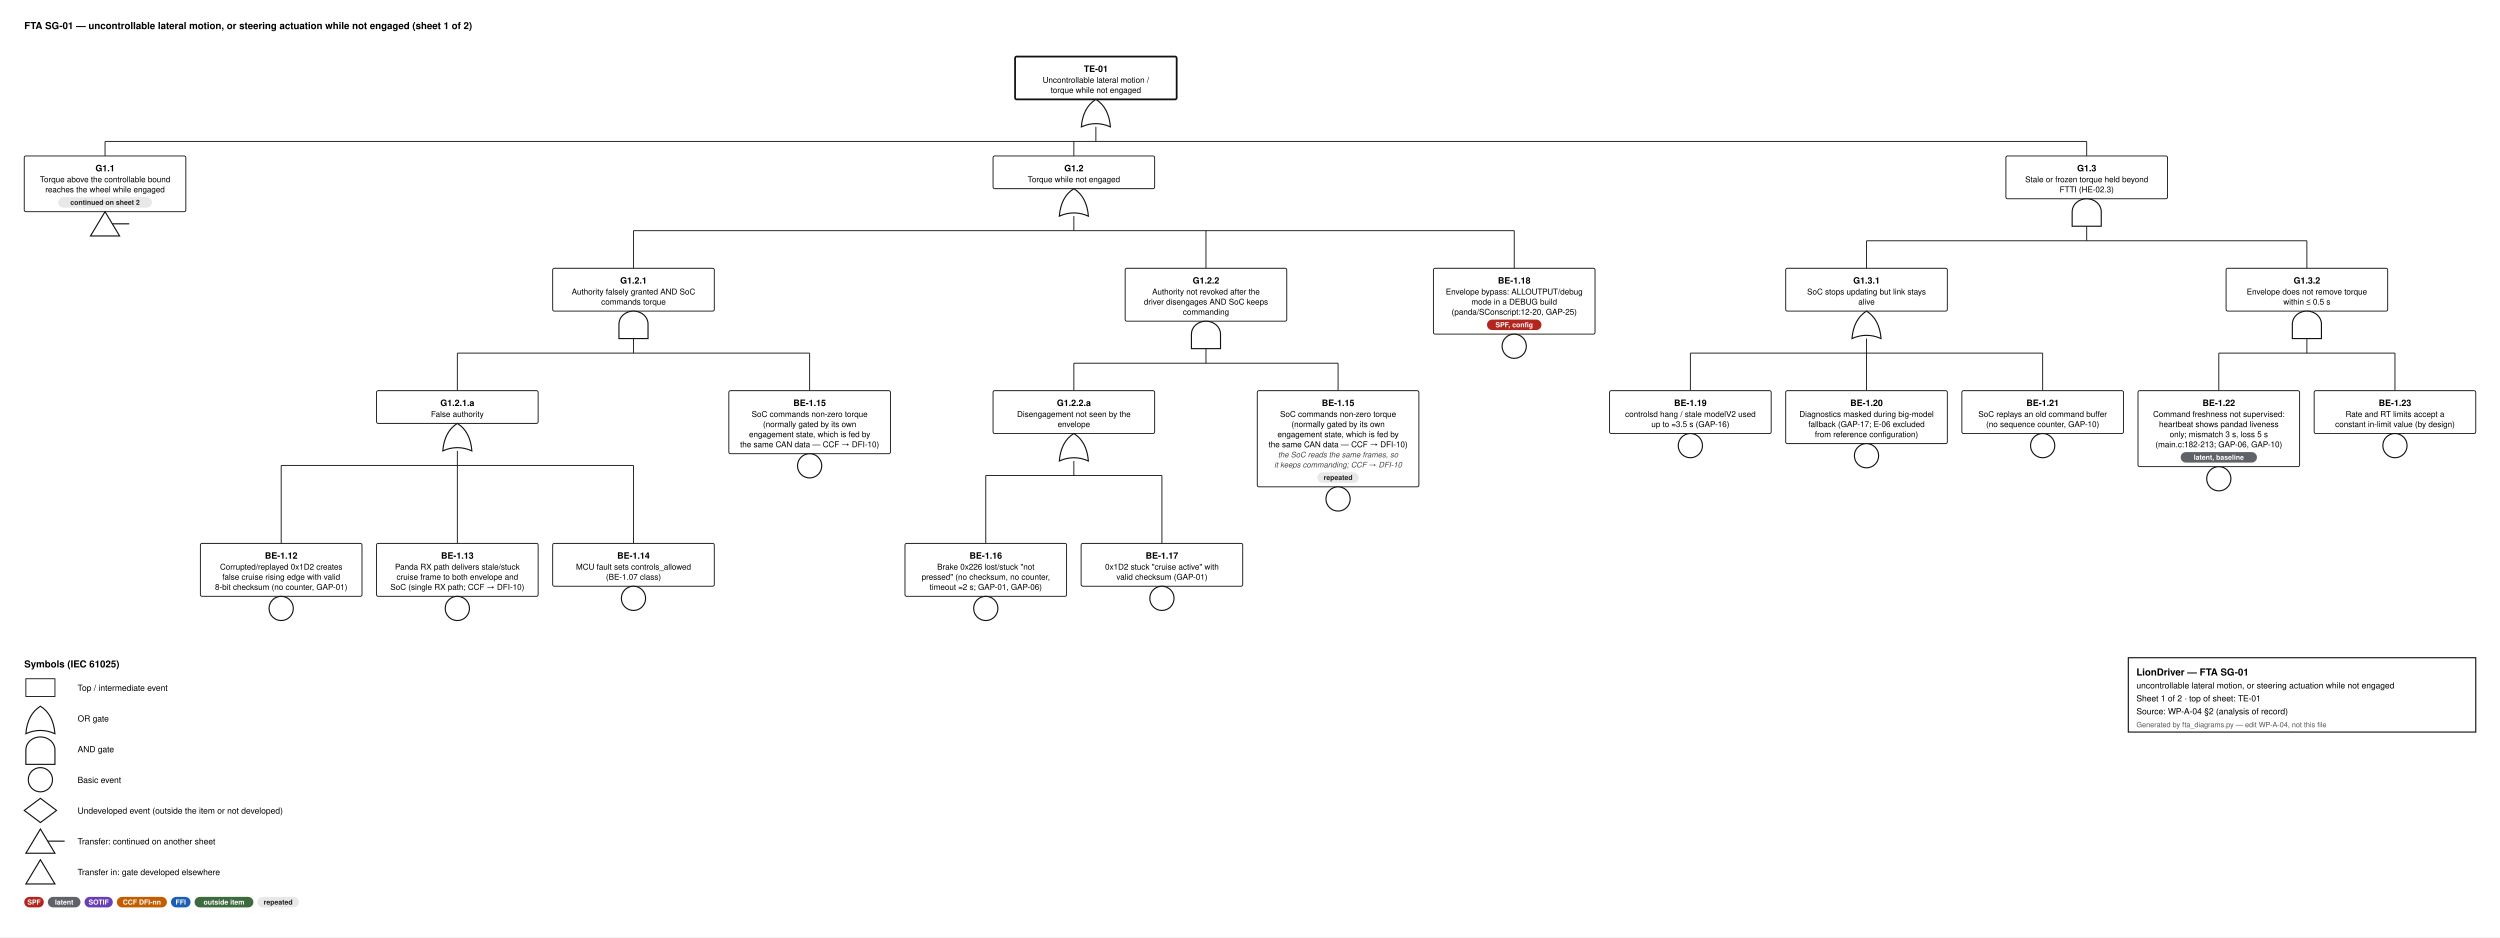
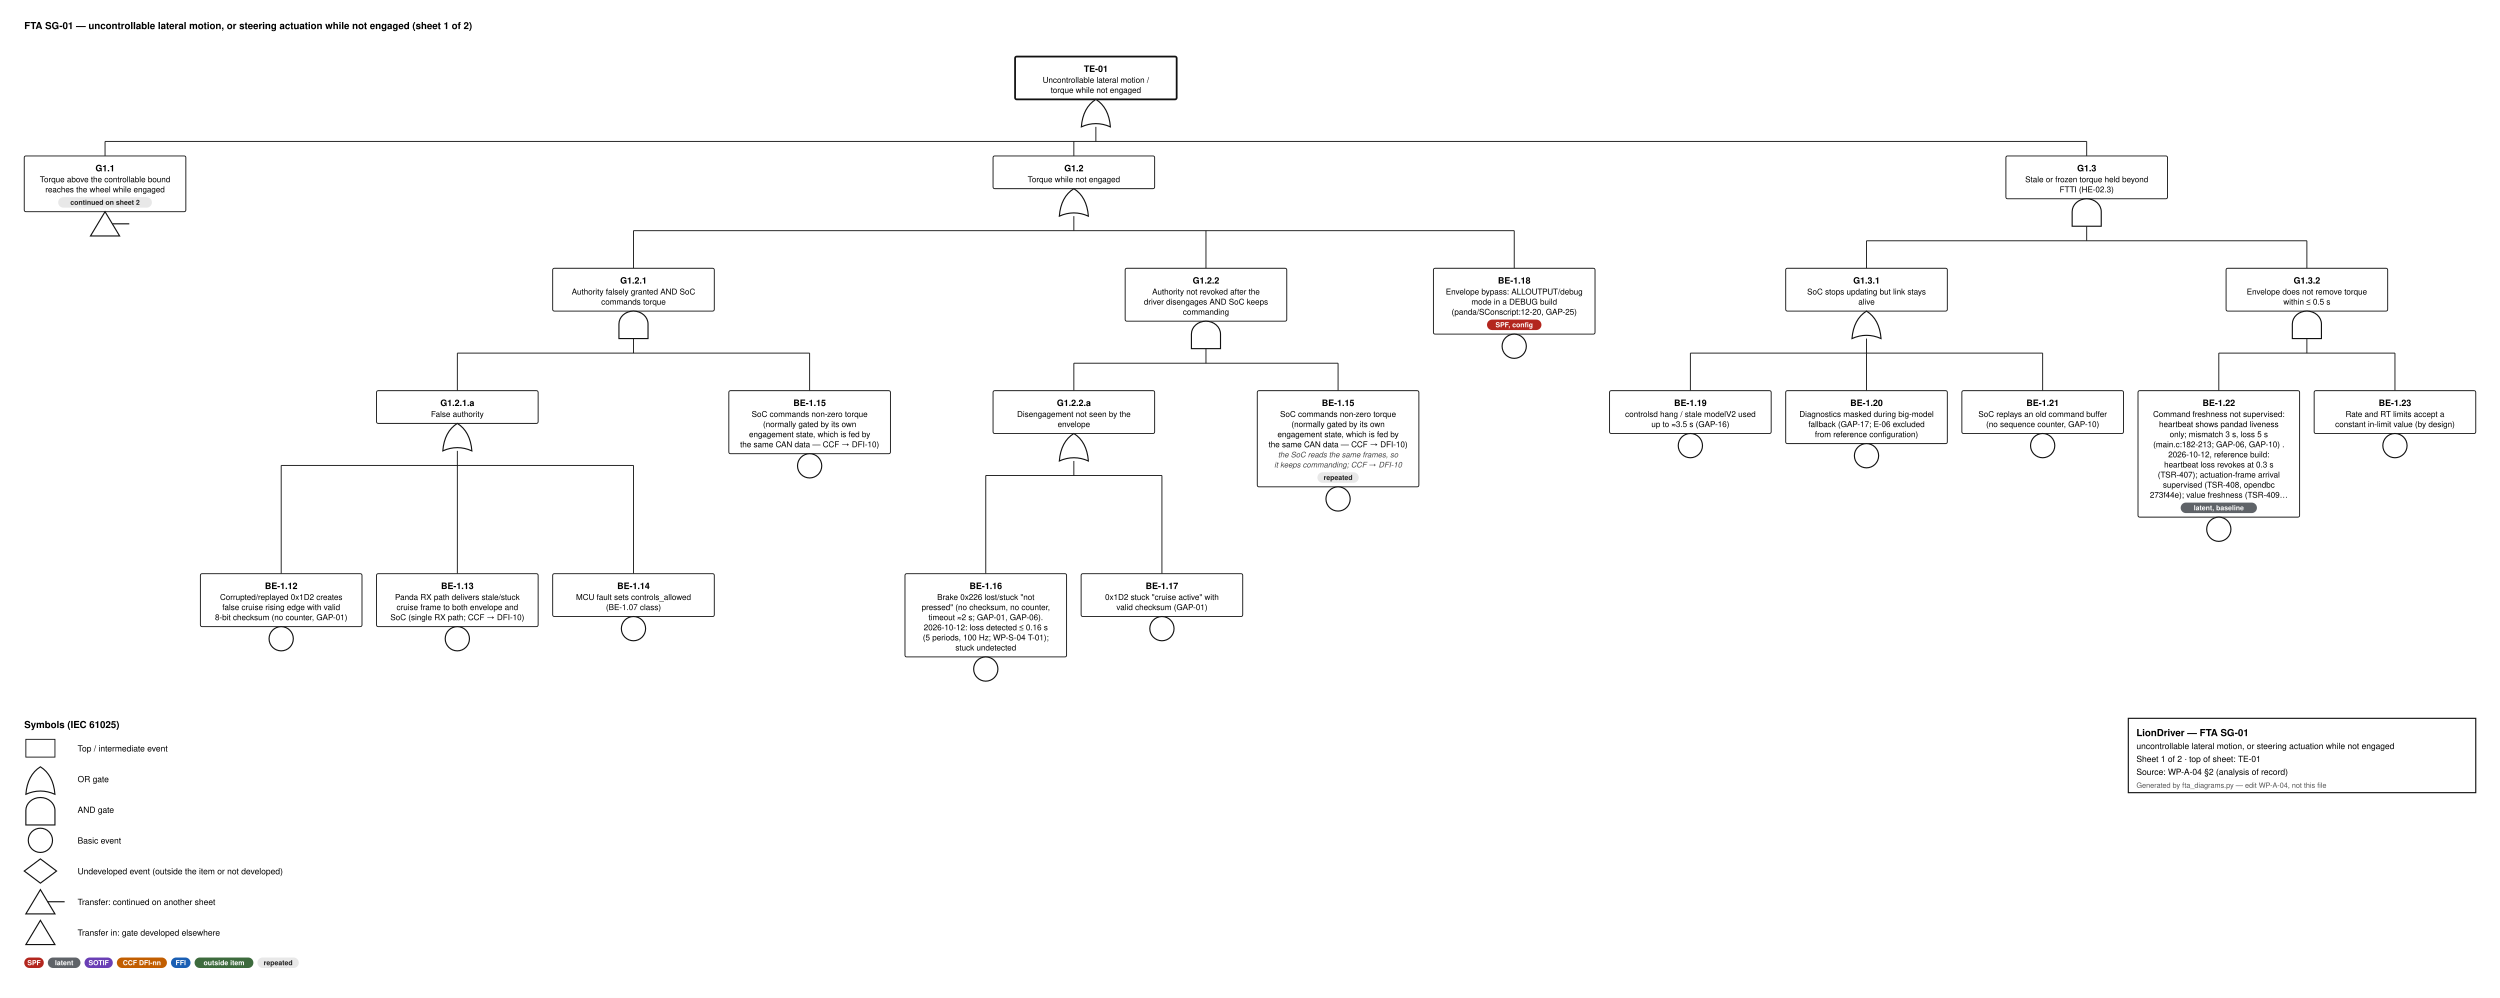
- <svg xmlns="http://www.w3.org/2000/svg" width="3094" height="1160" viewBox="0 0 3094 1160" font-family="Helvetica, Arial, sans-serif">
+ <svg xmlns="http://www.w3.org/2000/svg" width="3094" height="1235" viewBox="0 0 3094 1235" font-family="Helvetica, Arial, sans-serif">
  <style>.id{font-size:11px;font-weight:700;text-anchor:middle}.d{font-size:10px;text-anchor:middle}.n{font-size:9.5px;font-style:italic;text-anchor:middle;fill:#444}.b{font-size:8.6px;font-weight:600;text-anchor:middle}.h{font-size:12px;font-weight:700}.l{font-size:10.5px}.s{font-size:9px;fill:#555}.w{stroke:#111;stroke-width:1.1}</style>
  <rect width="100%" height="100%" fill="#fff" />
  <text x="30" y="36" class="h">FTA SG-01 — uncontrollable lateral motion, or steering actuation while not engaged  (sheet 1 of 2)</text>
  <rect x="1256.25" y="70" width="200" height="53.0" rx="2" fill="#fff" stroke="#111" stroke-width="2.2" />
  <text x="1356.25" y="89" class="id">TE-01</text>
  <text x="1356.25" y="102.5" class="d">Uncontrollable lateral motion /</text>
  <text x="1356.25" y="115.0" class="d">torque while not engaged</text>
  <path d="M1338.25,157.0 Q1356.25,149.0 1374.25,157.0 Q1372.25,133.0 1356.25,123.0 Q1340.25,133.0 1338.25,157.0 Z" fill="#fff" stroke="#111" stroke-width="1.4" />
  <line x1="1356.25" y1="157.0" x2="1356.25" y2="175.0" class="w" />
  <line x1="130.0" y1="175.0" x2="2582.5" y2="175.0" class="w" />
  <line x1="130.0" y1="175.0" x2="130.0" y2="193.0" class="w" />
  <line x1="1329.0" y1="175.0" x2="1329.0" y2="193.0" class="w" />
  <line x1="2582.5" y1="175.0" x2="2582.5" y2="193.0" class="w" />
  <rect x="30" y="193.0" width="200" height="69.0" rx="2" fill="#fff" stroke="#111" stroke-width="1.1" />
  <text x="130.0" y="212.0" class="id">G1.1</text>
  <text x="130.0" y="225.5" class="d">Torque above the controllable bound</text>
  <text x="130.0" y="238.0" class="d">reaches the wheel while engaged</text>
  <rect x="72.0" y="244.0" width="116.0" height="13" rx="6.5" fill="#e8e8e8" />
  <text x="130.0" y="253.5" class="b" fill="#222">continued on sheet 2</text>
  <path d="M130.0,262.0 L148.0,292.0 L112.0,292.0 Z" fill="#fff" stroke="#111" stroke-width="1.4" />
  <line x1="139.0" y1="277.0" x2="160.0" y2="277.0" stroke="#111" stroke-width="1.4" />
  <rect x="1229.0" y="193.0" width="200" height="40.5" rx="2" fill="#fff" stroke="#111" stroke-width="1.1" />
  <text x="1329.0" y="212.0" class="id">G1.2</text>
  <text x="1329.0" y="225.5" class="d">Torque while not engaged</text>
  <path d="M1311.0,267.5 Q1329.0,259.5 1347.0,267.5 Q1345.0,243.5 1329.0,233.5 Q1313.0,243.5 1311.0,267.5 Z" fill="#fff" stroke="#111" stroke-width="1.4" />
  <line x1="1329.0" y1="267.5" x2="1329.0" y2="285.5" class="w" />
  <line x1="784.0" y1="285.5" x2="1874.0" y2="285.5" class="w" />
  <line x1="784.0" y1="285.5" x2="784.0" y2="332.0" class="w" />
  <line x1="1492.5" y1="285.5" x2="1492.5" y2="332.0" class="w" />
  <line x1="1874.0" y1="285.5" x2="1874.0" y2="332.0" class="w" />
  <rect x="684.0" y="332.0" width="200" height="53.0" rx="2" fill="#fff" stroke="#111" stroke-width="1.1" />
  <text x="784.0" y="351.0" class="id">G1.2.1</text>
  <text x="784.0" y="364.5" class="d">Authority falsely granted AND SoC</text>
  <text x="784.0" y="377.0" class="d">commands torque</text>
  <path d="M766.0,419.0 L766.0,401.0 A18,16 0 0 1 802.0,401.0 L802.0,419.0 Z" fill="#fff" stroke="#111" stroke-width="1.4" />
  <line x1="784.0" y1="419.0" x2="784.0" y2="437.0" class="w" />
  <line x1="566.0" y1="437.0" x2="1002.0" y2="437.0" class="w" />
  <line x1="566.0" y1="437.0" x2="566.0" y2="483.5" class="w" />
  <line x1="1002.0" y1="437.0" x2="1002.0" y2="483.5" class="w" />
  <rect x="466.0" y="483.5" width="200" height="40.5" rx="2" fill="#fff" stroke="#111" stroke-width="1.1" />
  <text x="566.0" y="502.5" class="id">G1.2.1.a</text>
  <text x="566.0" y="516.0" class="d">False authority</text>
  <path d="M548.0,558.0 Q566.0,550.0 584.0,558.0 Q582.0,534.0 566.0,524.0 Q550.0,534.0 548.0,558.0 Z" fill="#fff" stroke="#111" stroke-width="1.4" />
  <line x1="566.0" y1="558.0" x2="566.0" y2="576.0" class="w" />
  <line x1="348.0" y1="576.0" x2="784.0" y2="576.0" class="w" />
-   <line x1="348.0" y1="576.0" x2="348.0" y2="672.5" class="w" />
-   <line x1="566.0" y1="576.0" x2="566.0" y2="672.5" class="w" />
-   <line x1="784.0" y1="576.0" x2="784.0" y2="672.5" class="w" />
-   <rect x="248" y="672.5" width="200" height="65.5" rx="2" fill="#fff" stroke="#111" stroke-width="1.1" />
-   <text x="348.0" y="691.5" class="id">BE-1.12</text>
-   <text x="348.0" y="705.0" class="d">Corrupted/replayed 0x1D2 creates</text>
-   <text x="348.0" y="717.5" class="d">false cruise rising edge with valid</text>
-   <text x="348.0" y="730.0" class="d">8-bit checksum (no counter, GAP-01)</text>
-   <circle cx="348.0" cy="753.0" r="15" fill="#fff" stroke="#111" stroke-width="1.4" />
-   <rect x="466" y="672.5" width="200" height="65.5" rx="2" fill="#fff" stroke="#111" stroke-width="1.1" />
-   <text x="566.0" y="691.5" class="id">BE-1.13</text>
-   <text x="566.0" y="705.0" class="d">Panda RX path delivers stale/stuck</text>
-   <text x="566.0" y="717.5" class="d">cruise frame to both envelope and</text>
-   <text x="566.0" y="730.0" class="d">SoC (single RX path; CCF → DFI-10)</text>
-   <circle cx="566.0" cy="753.0" r="15" fill="#fff" stroke="#111" stroke-width="1.4" />
-   <rect x="684" y="672.5" width="200" height="53.0" rx="2" fill="#fff" stroke="#111" stroke-width="1.1" />
-   <text x="784.0" y="691.5" class="id">BE-1.14</text>
-   <text x="784.0" y="705.0" class="d">MCU fault sets controls_allowed</text>
-   <text x="784.0" y="717.5" class="d">(BE-1.07 class)</text>
-   <circle cx="784.0" cy="740.5" r="15" fill="#fff" stroke="#111" stroke-width="1.4" />
+   <line x1="348.0" y1="576.0" x2="348.0" y2="710.0" class="w" />
+   <line x1="566.0" y1="576.0" x2="566.0" y2="710.0" class="w" />
+   <line x1="784.0" y1="576.0" x2="784.0" y2="710.0" class="w" />
+   <rect x="248" y="710.0" width="200" height="65.5" rx="2" fill="#fff" stroke="#111" stroke-width="1.1" />
+   <text x="348.0" y="729.0" class="id">BE-1.12</text>
+   <text x="348.0" y="742.5" class="d">Corrupted/replayed 0x1D2 creates</text>
+   <text x="348.0" y="755.0" class="d">false cruise rising edge with valid</text>
+   <text x="348.0" y="767.5" class="d">8-bit checksum (no counter, GAP-01)</text>
+   <circle cx="348.0" cy="790.5" r="15" fill="#fff" stroke="#111" stroke-width="1.4" />
+   <rect x="466" y="710.0" width="200" height="65.5" rx="2" fill="#fff" stroke="#111" stroke-width="1.1" />
+   <text x="566.0" y="729.0" class="id">BE-1.13</text>
+   <text x="566.0" y="742.5" class="d">Panda RX path delivers stale/stuck</text>
+   <text x="566.0" y="755.0" class="d">cruise frame to both envelope and</text>
+   <text x="566.0" y="767.5" class="d">SoC (single RX path; CCF → DFI-10)</text>
+   <circle cx="566.0" cy="790.5" r="15" fill="#fff" stroke="#111" stroke-width="1.4" />
+   <rect x="684" y="710.0" width="200" height="53.0" rx="2" fill="#fff" stroke="#111" stroke-width="1.1" />
+   <text x="784.0" y="729.0" class="id">BE-1.14</text>
+   <text x="784.0" y="742.5" class="d">MCU fault sets controls_allowed</text>
+   <text x="784.0" y="755.0" class="d">(BE-1.07 class)</text>
+   <circle cx="784.0" cy="778.0" r="15" fill="#fff" stroke="#111" stroke-width="1.4" />
  <rect x="902" y="483.5" width="200" height="78.0" rx="2" fill="#fff" stroke="#111" stroke-width="1.1" />
  <text x="1002.0" y="502.5" class="id">BE-1.15</text>
  <text x="1002.0" y="516.0" class="d">SoC commands non-zero torque</text>
  <text x="1002.0" y="528.5" class="d">(normally gated by its own</text>
  <text x="1002.0" y="541.0" class="d">engagement state, which is fed by</text>
  <text x="1002.0" y="553.5" class="d">the same CAN data — CCF → DFI-10)</text>
  <circle cx="1002.0" cy="576.5" r="15" fill="#fff" stroke="#111" stroke-width="1.4" />
  <rect x="1392.5" y="332.0" width="200" height="65.5" rx="2" fill="#fff" stroke="#111" stroke-width="1.1" />
  <text x="1492.5" y="351.0" class="id">G1.2.2</text>
  <text x="1492.5" y="364.5" class="d">Authority not revoked after the</text>
  <text x="1492.5" y="377.0" class="d">driver disengages AND SoC keeps</text>
  <text x="1492.5" y="389.5" class="d">commanding</text>
  <path d="M1474.5,431.5 L1474.5,413.5 A18,16 0 0 1 1510.5,413.5 L1510.5,431.5 Z" fill="#fff" stroke="#111" stroke-width="1.4" />
  <line x1="1492.5" y1="431.5" x2="1492.5" y2="449.5" class="w" />
  <line x1="1329.0" y1="449.5" x2="1656.0" y2="449.5" class="w" />
  <line x1="1329.0" y1="449.5" x2="1329.0" y2="483.5" class="w" />
  <line x1="1656.0" y1="449.5" x2="1656.0" y2="483.5" class="w" />
  <rect x="1229.0" y="483.5" width="200" height="53.0" rx="2" fill="#fff" stroke="#111" stroke-width="1.1" />
  <text x="1329.0" y="502.5" class="id">G1.2.2.a</text>
  <text x="1329.0" y="516.0" class="d">Disengagement not seen by the</text>
  <text x="1329.0" y="528.5" class="d">envelope</text>
  <path d="M1311.0,570.5 Q1329.0,562.5 1347.0,570.5 Q1345.0,546.5 1329.0,536.5 Q1313.0,546.5 1311.0,570.5 Z" fill="#fff" stroke="#111" stroke-width="1.4" />
  <line x1="1329.0" y1="570.5" x2="1329.0" y2="588.5" class="w" />
  <line x1="1220.0" y1="588.5" x2="1438.0" y2="588.5" class="w" />
-   <line x1="1220.0" y1="588.5" x2="1220.0" y2="672.5" class="w" />
-   <line x1="1438.0" y1="588.5" x2="1438.0" y2="672.5" class="w" />
-   <rect x="1120" y="672.5" width="200" height="65.5" rx="2" fill="#fff" stroke="#111" stroke-width="1.1" />
-   <text x="1220.0" y="691.5" class="id">BE-1.16</text>
-   <text x="1220.0" y="705.0" class="d">Brake 0x226 lost/stuck "not</text>
-   <text x="1220.0" y="717.5" class="d">pressed" (no checksum, no counter,</text>
-   <text x="1220.0" y="730.0" class="d">timeout ≈2 s; GAP-01, GAP-06)</text>
-   <circle cx="1220.0" cy="753.0" r="15" fill="#fff" stroke="#111" stroke-width="1.4" />
-   <rect x="1338" y="672.5" width="200" height="53.0" rx="2" fill="#fff" stroke="#111" stroke-width="1.1" />
-   <text x="1438.0" y="691.5" class="id">BE-1.17</text>
-   <text x="1438.0" y="705.0" class="d">0x1D2 stuck "cruise active" with</text>
-   <text x="1438.0" y="717.5" class="d">valid checksum (GAP-01)</text>
-   <circle cx="1438.0" cy="740.5" r="15" fill="#fff" stroke="#111" stroke-width="1.4" />
+   <line x1="1220.0" y1="588.5" x2="1220.0" y2="710.0" class="w" />
+   <line x1="1438.0" y1="588.5" x2="1438.0" y2="710.0" class="w" />
+   <rect x="1120" y="710.0" width="200" height="103.0" rx="2" fill="#fff" stroke="#111" stroke-width="1.1" />
+   <text x="1220.0" y="729.0" class="id">BE-1.16</text>
+   <text x="1220.0" y="742.5" class="d">Brake 0x226 lost/stuck "not</text>
+   <text x="1220.0" y="755.0" class="d">pressed" (no checksum, no counter,</text>
+   <text x="1220.0" y="767.5" class="d">timeout ≈2 s; GAP-01, GAP-06).</text>
+   <text x="1220.0" y="780.0" class="d">2026-10-12: loss detected ≤ 0.16 s</text>
+   <text x="1220.0" y="792.5" class="d">(5 periods, 100 Hz; WP-S-04 T-01);</text>
+   <text x="1220.0" y="805.0" class="d">stuck undetected</text>
+   <circle cx="1220.0" cy="828.0" r="15" fill="#fff" stroke="#111" stroke-width="1.4" />
+   <rect x="1338" y="710.0" width="200" height="53.0" rx="2" fill="#fff" stroke="#111" stroke-width="1.1" />
+   <text x="1438.0" y="729.0" class="id">BE-1.17</text>
+   <text x="1438.0" y="742.5" class="d">0x1D2 stuck "cruise active" with</text>
+   <text x="1438.0" y="755.0" class="d">valid checksum (GAP-01)</text>
+   <circle cx="1438.0" cy="778.0" r="15" fill="#fff" stroke="#111" stroke-width="1.4" />
  <rect x="1556" y="483.5" width="200" height="119.0" rx="2" fill="#fff" stroke="#111" stroke-width="1.1" />
  <text x="1656.0" y="502.5" class="id">BE-1.15</text>
  <text x="1656.0" y="516.0" class="d">SoC commands non-zero torque</text>
  <text x="1656.0" y="528.5" class="d">(normally gated by its own</text>
  <text x="1656.0" y="541.0" class="d">engagement state, which is fed by</text>
  <text x="1656.0" y="553.5" class="d">the same CAN data — CCF → DFI-10)</text>
  <text x="1656.0" y="566.0" class="n">the SoC reads the same frames, so</text>
  <text x="1656.0" y="578.5" class="n">it keeps commanding; CCF → DFI-10</text>
  <rect x="1630.4" y="584.5" width="51.2" height="13" rx="6.5" fill="#e8e8e8" />
  <text x="1656.0" y="594.0" class="b" fill="#222">repeated</text>
  <circle cx="1656.0" cy="617.5" r="15" fill="#fff" stroke="#111" stroke-width="1.4" />
  <rect x="1774" y="332.0" width="200" height="81.5" rx="2" fill="#fff" stroke="#111" stroke-width="1.1" />
  <text x="1874.0" y="351.0" class="id">BE-1.18</text>
  <text x="1874.0" y="364.5" class="d">Envelope bypass: ALLOUTPUT/debug</text>
  <text x="1874.0" y="377.0" class="d">mode in a DEBUG build</text>
  <text x="1874.0" y="389.5" class="d">(panda/SConscript:12-20, GAP-25)</text>
  <rect x="1840.3" y="395.5" width="67.4" height="13" rx="6.5" fill="#b3261e" />
  <text x="1874.0" y="405.0" class="b" fill="#fff">SPF, config</text>
  <circle cx="1874.0" cy="428.5" r="15" fill="#fff" stroke="#111" stroke-width="1.4" />
  <rect x="2482.5" y="193.0" width="200" height="53.0" rx="2" fill="#fff" stroke="#111" stroke-width="1.1" />
  <text x="2582.5" y="212.0" class="id">G1.3</text>
  <text x="2582.5" y="225.5" class="d">Stale or frozen torque held beyond</text>
  <text x="2582.5" y="238.0" class="d">FTTI (HE-02.3)</text>
  <path d="M2564.5,280.0 L2564.5,262.0 A18,16 0 0 1 2600.5,262.0 L2600.5,280.0 Z" fill="#fff" stroke="#111" stroke-width="1.4" />
  <line x1="2582.5" y1="280.0" x2="2582.5" y2="298.0" class="w" />
  <line x1="2310.0" y1="298.0" x2="2855.0" y2="298.0" class="w" />
  <line x1="2310.0" y1="298.0" x2="2310.0" y2="332.0" class="w" />
  <line x1="2855.0" y1="298.0" x2="2855.0" y2="332.0" class="w" />
  <rect x="2210.0" y="332.0" width="200" height="53.0" rx="2" fill="#fff" stroke="#111" stroke-width="1.1" />
  <text x="2310.0" y="351.0" class="id">G1.3.1</text>
  <text x="2310.0" y="364.5" class="d">SoC stops updating but link stays</text>
  <text x="2310.0" y="377.0" class="d">alive</text>
  <path d="M2292.0,419.0 Q2310.0,411.0 2328.0,419.0 Q2326.0,395.0 2310.0,385.0 Q2294.0,395.0 2292.0,419.0 Z" fill="#fff" stroke="#111" stroke-width="1.4" />
  <line x1="2310.0" y1="419.0" x2="2310.0" y2="437.0" class="w" />
  <line x1="2092.0" y1="437.0" x2="2528.0" y2="437.0" class="w" />
  <line x1="2092.0" y1="437.0" x2="2092.0" y2="483.5" class="w" />
  <line x1="2310.0" y1="437.0" x2="2310.0" y2="483.5" class="w" />
  <line x1="2528.0" y1="437.0" x2="2528.0" y2="483.5" class="w" />
  <rect x="1992" y="483.5" width="200" height="53.0" rx="2" fill="#fff" stroke="#111" stroke-width="1.1" />
  <text x="2092.0" y="502.5" class="id">BE-1.19</text>
  <text x="2092.0" y="516.0" class="d">controlsd hang / stale modelV2 used</text>
  <text x="2092.0" y="528.5" class="d">up to ≈3.5 s (GAP-16)</text>
  <circle cx="2092.0" cy="551.5" r="15" fill="#fff" stroke="#111" stroke-width="1.4" />
  <rect x="2210" y="483.5" width="200" height="65.5" rx="2" fill="#fff" stroke="#111" stroke-width="1.1" />
  <text x="2310.0" y="502.5" class="id">BE-1.20</text>
  <text x="2310.0" y="516.0" class="d">Diagnostics masked during big-model</text>
  <text x="2310.0" y="528.5" class="d">fallback (GAP-17; E-06 excluded</text>
  <text x="2310.0" y="541.0" class="d">from reference configuration)</text>
  <circle cx="2310.0" cy="564.0" r="15" fill="#fff" stroke="#111" stroke-width="1.4" />
  <rect x="2428" y="483.5" width="200" height="53.0" rx="2" fill="#fff" stroke="#111" stroke-width="1.1" />
  <text x="2528.0" y="502.5" class="id">BE-1.21</text>
  <text x="2528.0" y="516.0" class="d">SoC replays an old command buffer</text>
  <text x="2528.0" y="528.5" class="d">(no sequence counter, GAP-10)</text>
  <circle cx="2528.0" cy="551.5" r="15" fill="#fff" stroke="#111" stroke-width="1.4" />
  <rect x="2755.0" y="332.0" width="200" height="53.0" rx="2" fill="#fff" stroke="#111" stroke-width="1.1" />
  <text x="2855.0" y="351.0" class="id">G1.3.2</text>
  <text x="2855.0" y="364.5" class="d">Envelope does not remove torque</text>
  <text x="2855.0" y="377.0" class="d">within ≤ 0.5 s</text>
  <path d="M2837.0,419.0 L2837.0,401.0 A18,16 0 0 1 2873.0,401.0 L2873.0,419.0 Z" fill="#fff" stroke="#111" stroke-width="1.4" />
  <line x1="2855.0" y1="419.0" x2="2855.0" y2="437.0" class="w" />
  <line x1="2746.0" y1="437.0" x2="2964.0" y2="437.0" class="w" />
  <line x1="2746.0" y1="437.0" x2="2746.0" y2="483.5" class="w" />
  <line x1="2964.0" y1="437.0" x2="2964.0" y2="483.5" class="w" />
-   <rect x="2646" y="483.5" width="200" height="94.0" rx="2" fill="#fff" stroke="#111" stroke-width="1.1" />
+   <rect x="2646" y="483.5" width="200" height="156.5" rx="2" fill="#fff" stroke="#111" stroke-width="1.1" />
  <text x="2746.0" y="502.5" class="id">BE-1.22</text>
  <text x="2746.0" y="516.0" class="d">Command freshness not supervised:</text>
  <text x="2746.0" y="528.5" class="d">heartbeat shows pandad liveness</text>
  <text x="2746.0" y="541.0" class="d">only; mismatch 3 s, loss 5 s</text>
-   <text x="2746.0" y="553.5" class="d">(main.c:182-213; GAP-06, GAP-10)</text>
-   <rect x="2698.8" y="559.5" width="94.4" height="13" rx="6.5" fill="#5f6368" />
-   <text x="2746.0" y="569.0" class="b" fill="#fff">latent, baseline</text>
-   <circle cx="2746.0" cy="592.5" r="15" fill="#fff" stroke="#111" stroke-width="1.4" />
+   <text x="2746.0" y="553.5" class="d">(main.c:182-213; GAP-06, GAP-10) .</text>
+   <text x="2746.0" y="566.0" class="d">2026-10-12, reference build:</text>
+   <text x="2746.0" y="578.5" class="d">heartbeat loss revokes at 0.3 s</text>
+   <text x="2746.0" y="591.0" class="d">(TSR-407); actuation-frame arrival</text>
+   <text x="2746.0" y="603.5" class="d">supervised (TSR-408, opendbc</text>
+   <text x="2746.0" y="616.0" class="d">273f44e); value freshness (TSR-409…</text>
+   <rect x="2698.8" y="622.0" width="94.4" height="13" rx="6.5" fill="#5f6368" />
+   <text x="2746.0" y="631.5" class="b" fill="#fff">latent, baseline</text>
+   <circle cx="2746.0" cy="655.0" r="15" fill="#fff" stroke="#111" stroke-width="1.4" />
  <rect x="2864" y="483.5" width="200" height="53.0" rx="2" fill="#fff" stroke="#111" stroke-width="1.1" />
  <text x="2964.0" y="502.5" class="id">BE-1.23</text>
  <text x="2964.0" y="516.0" class="d">Rate and RT limits accept a</text>
  <text x="2964.0" y="528.5" class="d">constant in-limit value (by design)</text>
  <circle cx="2964.0" cy="551.5" r="15" fill="#fff" stroke="#111" stroke-width="1.4" />
-   <text x="30" y="826.0" class="h">Symbols (IEC 61025)</text>
-   <rect x="32" y="840.0" width="36" height="22" fill="#fff" stroke="#111" stroke-width="1.1" />
-   <text x="96" y="855.0" class="l">Top / intermediate event</text>
-   <path d="M32,908.0 Q50,900.0 68,908.0 Q66,884.0 50,874.0 Q34,884.0 32,908.0 Z" fill="#fff" stroke="#111" stroke-width="1.4" />
-   <text x="96" y="893.0" class="l">OR gate</text>
-   <path d="M32,946.0 L32,928.0 A18,16 0 0 1 68,928.0 L68,946.0 Z" fill="#fff" stroke="#111" stroke-width="1.4" />
-   <text x="96" y="931.0" class="l">AND gate</text>
-   <circle cx="50" cy="965.0" r="15" fill="#fff" stroke="#111" stroke-width="1.4" />
-   <text x="96" y="969.0" class="l">Basic event</text>
-   <path d="M50,988.0 L70,1003.0 L50,1018.0 L30,1003.0 Z" fill="#fff" stroke="#111" stroke-width="1.4" />
-   <text x="96" y="1007.0" class="l">Undeveloped event (outside the item or not developed)</text>
-   <path d="M50,1026.0 L68,1056.0 L32,1056.0 Z" fill="#fff" stroke="#111" stroke-width="1.4" />
-   <line x1="59" y1="1041.0" x2="80" y2="1041.0" stroke="#111" stroke-width="1.4" />
-   <text x="96" y="1045.0" class="l">Transfer: continued on another sheet</text>
-   <path d="M50,1064.0 L68,1094.0 L32,1094.0 Z" fill="#fff" stroke="#111" stroke-width="1.4" />
-   <text x="96" y="1083.0" class="l">Transfer in: gate developed elsewhere</text>
-   <rect x="30" y="1110.0" width="24.2" height="13" rx="6.5" fill="#b3261e" />
-   <text x="42.1" y="1119.5" class="b" fill="#fff">SPF</text>
-   <rect x="59.2" y="1110.0" width="40.4" height="13" rx="6.5" fill="#5f6368" />
-   <text x="79.4" y="1119.5" class="b" fill="#fff">latent</text>
-   <rect x="104.6" y="1110.0" width="35.0" height="13" rx="6.5" fill="#6a3fb5" />
-   <text x="122.1" y="1119.5" class="b" fill="#fff">SOTIF</text>
-   <rect x="144.6" y="1110.0" width="62.0" height="13" rx="6.5" fill="#c25e00" />
-   <text x="175.6" y="1119.5" class="b" fill="#fff">CCF DFI-nn</text>
-   <rect x="211.6" y="1110.0" width="24.2" height="13" rx="6.5" fill="#1a5fb4" />
-   <text x="223.7" y="1119.5" class="b" fill="#fff">FFI</text>
-   <rect x="240.8" y="1110.0" width="72.8" height="13" rx="6.5" fill="#3d6b3d" />
-   <text x="277.2" y="1119.5" class="b" fill="#fff">outside item</text>
-   <rect x="318.6" y="1110.0" width="51.2" height="13" rx="6.5" fill="#e8e8e8" />
-   <text x="344.2" y="1119.5" class="b" fill="#222">repeated</text>
-   <rect x="2634" y="814.0" width="430" height="92" fill="#fff" stroke="#111" stroke-width="1.4" />
-   <text x="2644" y="836.0" class="h" text-anchor="start">LionDriver — FTA SG-01</text>
-   <text x="2644" y="852.0" class="l" text-anchor="start">uncontrollable lateral motion, or steering actuation while not engaged</text>
-   <text x="2644" y="868.0" class="l" text-anchor="start">Sheet 1 of 2   ·   top of sheet: TE-01</text>
-   <text x="2644" y="884.0" class="l" text-anchor="start">Source: WP-A-04 §2 (analysis of record)</text>
-   <text x="2644" y="900.0" class="s" text-anchor="start">Generated by fta_diagrams.py — edit WP-A-04, not this file</text>
+   <text x="30" y="901.0" class="h">Symbols (IEC 61025)</text>
+   <rect x="32" y="915.0" width="36" height="22" fill="#fff" stroke="#111" stroke-width="1.1" />
+   <text x="96" y="930.0" class="l">Top / intermediate event</text>
+   <path d="M32,983.0 Q50,975.0 68,983.0 Q66,959.0 50,949.0 Q34,959.0 32,983.0 Z" fill="#fff" stroke="#111" stroke-width="1.4" />
+   <text x="96" y="968.0" class="l">OR gate</text>
+   <path d="M32,1021.0 L32,1003.0 A18,16 0 0 1 68,1003.0 L68,1021.0 Z" fill="#fff" stroke="#111" stroke-width="1.4" />
+   <text x="96" y="1006.0" class="l">AND gate</text>
+   <circle cx="50" cy="1040.0" r="15" fill="#fff" stroke="#111" stroke-width="1.4" />
+   <text x="96" y="1044.0" class="l">Basic event</text>
+   <path d="M50,1063.0 L70,1078.0 L50,1093.0 L30,1078.0 Z" fill="#fff" stroke="#111" stroke-width="1.4" />
+   <text x="96" y="1082.0" class="l">Undeveloped event (outside the item or not developed)</text>
+   <path d="M50,1101.0 L68,1131.0 L32,1131.0 Z" fill="#fff" stroke="#111" stroke-width="1.4" />
+   <line x1="59" y1="1116.0" x2="80" y2="1116.0" stroke="#111" stroke-width="1.4" />
+   <text x="96" y="1120.0" class="l">Transfer: continued on another sheet</text>
+   <path d="M50,1139.0 L68,1169.0 L32,1169.0 Z" fill="#fff" stroke="#111" stroke-width="1.4" />
+   <text x="96" y="1158.0" class="l">Transfer in: gate developed elsewhere</text>
+   <rect x="30" y="1185.0" width="24.2" height="13" rx="6.5" fill="#b3261e" />
+   <text x="42.1" y="1194.5" class="b" fill="#fff">SPF</text>
+   <rect x="59.2" y="1185.0" width="40.4" height="13" rx="6.5" fill="#5f6368" />
+   <text x="79.4" y="1194.5" class="b" fill="#fff">latent</text>
+   <rect x="104.6" y="1185.0" width="35.0" height="13" rx="6.5" fill="#6a3fb5" />
+   <text x="122.1" y="1194.5" class="b" fill="#fff">SOTIF</text>
+   <rect x="144.6" y="1185.0" width="62.0" height="13" rx="6.5" fill="#c25e00" />
+   <text x="175.6" y="1194.5" class="b" fill="#fff">CCF DFI-nn</text>
+   <rect x="211.6" y="1185.0" width="24.2" height="13" rx="6.5" fill="#1a5fb4" />
+   <text x="223.7" y="1194.5" class="b" fill="#fff">FFI</text>
+   <rect x="240.8" y="1185.0" width="72.8" height="13" rx="6.5" fill="#3d6b3d" />
+   <text x="277.2" y="1194.5" class="b" fill="#fff">outside item</text>
+   <rect x="318.6" y="1185.0" width="51.2" height="13" rx="6.5" fill="#e8e8e8" />
+   <text x="344.2" y="1194.5" class="b" fill="#222">repeated</text>
+   <rect x="2634" y="889.0" width="430" height="92" fill="#fff" stroke="#111" stroke-width="1.4" />
+   <text x="2644" y="911.0" class="h" text-anchor="start">LionDriver — FTA SG-01</text>
+   <text x="2644" y="927.0" class="l" text-anchor="start">uncontrollable lateral motion, or steering actuation while not engaged</text>
+   <text x="2644" y="943.0" class="l" text-anchor="start">Sheet 1 of 2   ·   top of sheet: TE-01</text>
+   <text x="2644" y="959.0" class="l" text-anchor="start">Source: WP-A-04 §2 (analysis of record)</text>
+   <text x="2644" y="975.0" class="s" text-anchor="start">Generated by fta_diagrams.py — edit WP-A-04, not this file</text>
</svg>
